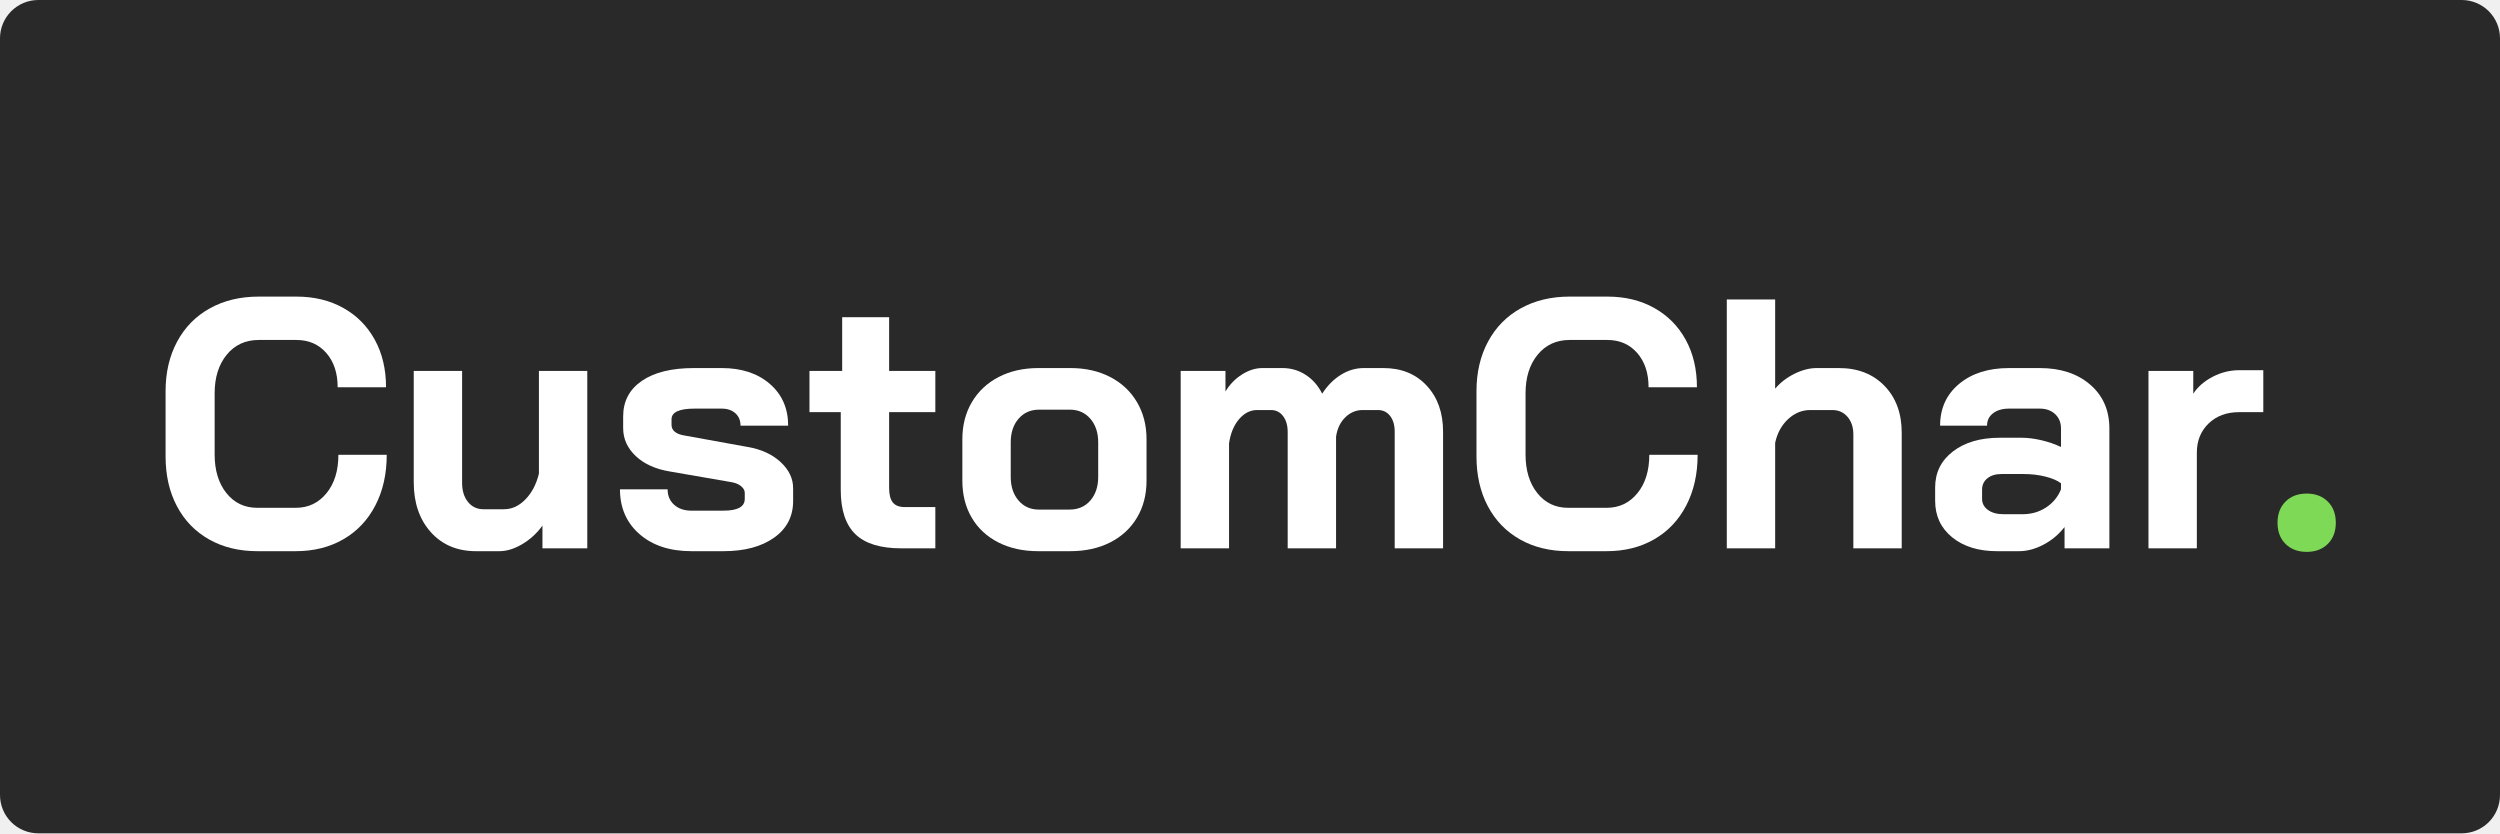
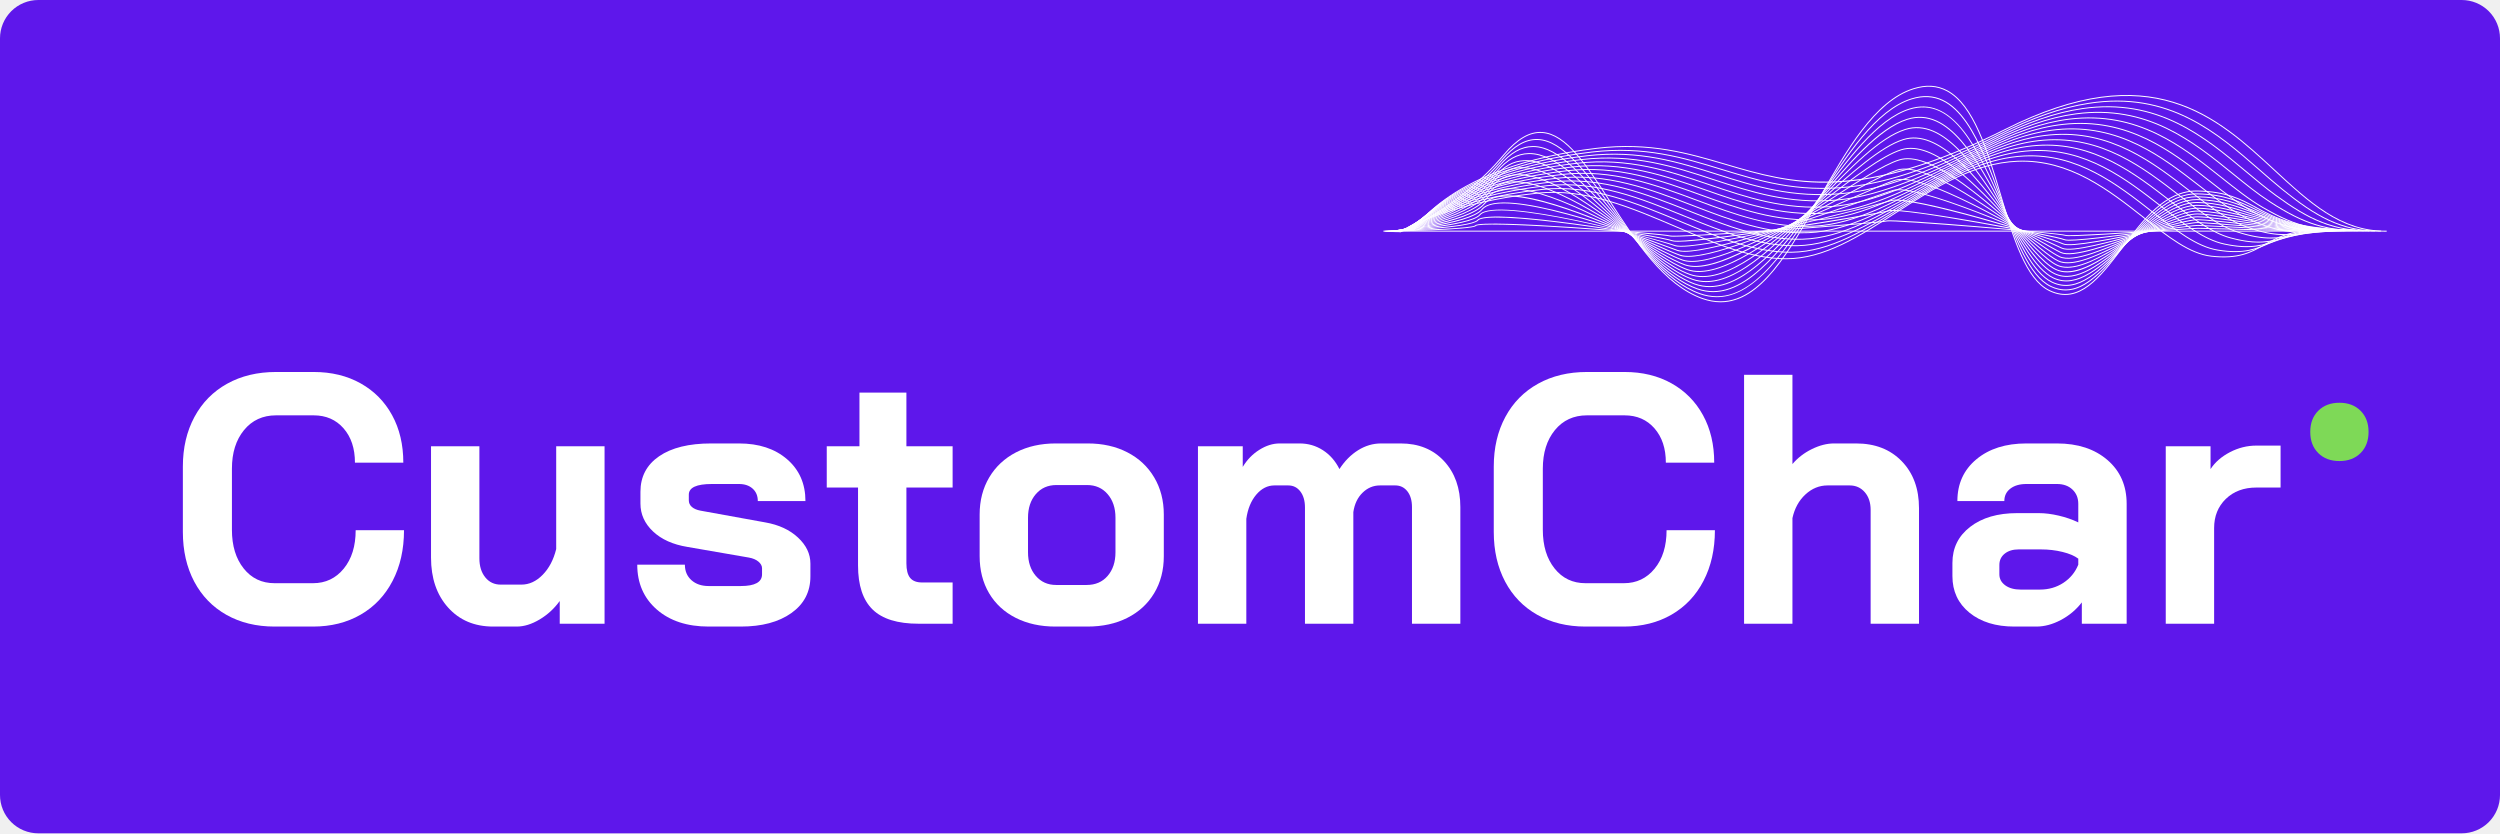
<svg xmlns="http://www.w3.org/2000/svg" width="1500" zoomAndPan="magnify" viewBox="0 0 1125 375" height="500" preserveAspectRatio="xMidYMid meet" version="1.0">
  <defs>
    <g />
-     <clipPath id="5466e3e433">
+     <clipPath id="c13c6dd5f5">
      <path d="M 17.25 0 L 1107.75 0 C 1112.324 0 1116.711 1.816 1119.949 5.051 C 1123.184 8.289 1125 12.676 1125 17.25 L 1125 357.75 C 1125 362.324 1123.184 366.711 1119.949 369.949 C 1116.711 373.184 1112.324 375 1107.75 375 L 17.25 375 C 12.676 375 8.289 373.184 5.051 369.949 C 1.816 366.711 0 362.324 0 357.75 L 0 17.25 C 0 12.676 1.816 8.289 5.051 5.051 C 8.289 1.816 12.676 0 17.25 0 " clip-rule="nonzero" />
    </clipPath>
+     <clipPath id="ddb5a30d22">
+       <path d="M 636.094 42.699 L 1074.012 42.699 L 1074.012 104.262 L 636.094 104.262 Z M 636.094 42.699 " clip-rule="nonzero" />
+     </clipPath>
+     <clipPath id="6533356c58">
+       <path d="M 622.516 103 L 1041 103 L 1041 105 L 622.516 105 Z M 622.516 103 " clip-rule="nonzero" />
+     </clipPath>
+     <clipPath id="85fdd810ca">
+       <path d="M 629.859 38.582 L 1060.008 38.582 L 1060.008 136.027 L 629.859 136.027 Z M 629.859 38.582 " clip-rule="nonzero" />
+     </clipPath>
  </defs>
-   <g clip-path="url(#5466e3e433)">
-     <rect x="-112.5" width="1350" fill="#292929" y="-37.5" height="450" fill-opacity="1" />
+   <g clip-path="url(#c13c6dd5f5)">
+     <rect x="-112.5" width="1350" fill="#5e17eb" y="-37.5" height="450" fill-opacity="1" />
+   </g>
+   <path fill="#ffffff" d="M 803.734 116.66 C 787.746 116.66 771.598 109.734 754.504 102.402 C 734.352 93.762 713.508 84.824 691.762 87.145 C 652.223 91.363 630.789 104 630.578 104.129 L 630.352 103.754 C 630.562 103.625 652.07 90.938 691.715 86.711 C 713.582 84.383 734.473 93.336 754.676 102 C 771.73 109.316 787.836 116.223 803.734 116.223 C 820.898 116.223 836.582 106.109 853.191 95.402 C 870.18 84.453 887.742 73.133 907.945 72.34 C 931.379 71.414 949.164 85.418 964.848 97.766 C 975.875 106.449 985.402 113.949 995.09 115.059 C 1007.238 116.453 1012.871 113.309 1018.828 109.98 C 1024.609 106.75 1030.59 103.406 1042.895 103.406 L 1042.895 103.844 C 1030.703 103.844 1024.773 107.156 1019.043 110.359 C 1013.02 113.723 1007.336 116.902 995.039 115.492 C 985.227 114.367 975.656 106.832 964.574 98.105 C 948.953 85.809 931.227 71.871 907.965 72.777 C 887.879 73.562 870.367 84.855 853.43 95.77 C 836.766 106.512 821.023 116.66 803.734 116.66 " fill-opacity="1" fill-rule="nonzero" />
+   <path fill="#ffffff" d="M 805.656 113.727 C 789.273 113.727 773.246 107.031 756.285 99.949 C 736.449 91.664 715.938 83.098 693.996 85.461 C 652.34 89.969 631.285 103.945 631.078 104.086 L 630.832 103.723 C 631.043 103.582 652.184 89.543 693.949 85.027 C 716.008 82.652 736.57 91.238 756.453 99.543 C 773.586 106.699 789.789 113.449 806.277 113.285 C 823.469 113.105 839.59 103.066 856.664 92.434 C 861.27 89.566 866.031 86.598 870.852 83.812 C 881.309 77.762 895.305 70.719 910.852 69.973 C 934.934 68.75 952.949 82.852 968.84 95.289 C 979.465 103.605 988.641 110.785 998.004 112.324 C 1010.016 114.301 1015.566 111.77 1022 108.844 C 1027.551 106.316 1033.844 103.453 1045.488 103.441 L 1045.488 103.875 C 1033.938 103.891 1027.695 106.734 1022.184 109.242 C 1015.953 112.074 1010.07 114.75 997.934 112.754 C 988.457 111.199 979.242 103.984 968.57 95.633 C 952.742 83.242 934.793 69.203 910.871 70.41 C 895.418 71.148 881.484 78.164 871.07 84.188 C 866.258 86.973 861.496 89.938 856.895 92.805 C 839.77 103.469 823.594 113.543 806.281 113.723 C 806.074 113.727 805.863 113.727 805.656 113.727 " fill-opacity="1" fill-rule="nonzero" />
+   <path fill="#ffffff" d="M 1010.938 111.223 C 1008.066 111.223 1004.781 110.871 1000.828 110.016 C 991.695 108.047 982.422 100.832 972.605 93.195 C 956.57 80.719 938.379 66.578 913.781 68.039 C 901.699 68.758 889.414 73.016 873.938 81.844 C 869.422 84.418 864.965 87.102 860.66 89.695 C 842.957 100.355 826.238 110.426 808.828 110.785 C 791.602 111.133 775.324 104.523 758.082 97.512 C 738.559 89.578 718.371 81.371 696.234 83.777 C 652.48 88.57 631.785 103.887 631.582 104.043 L 631.316 103.695 C 631.52 103.539 652.301 88.148 696.184 83.344 C 718.43 80.922 738.672 89.152 758.246 97.109 C 775.445 104.102 791.684 110.699 808.82 110.348 C 826.113 109.992 842.781 99.949 860.434 89.32 C 864.742 86.727 869.199 84.043 873.723 81.465 C 889.258 72.602 901.605 68.324 913.754 67.602 C 938.523 66.137 956.777 80.324 972.875 92.848 C 982.648 100.457 991.887 107.641 1000.922 109.59 C 1012.863 112.168 1018.672 110.102 1025.391 107.707 C 1030.934 105.734 1037.211 103.5 1048.082 103.473 L 1048.082 103.91 C 1037.285 103.938 1031.047 106.16 1025.539 108.121 C 1020.977 109.746 1016.832 111.223 1010.938 111.223 " fill-opacity="1" fill-rule="nonzero" />
+   <path fill="#ffffff" d="M 1016.266 109.172 C 1012.793 109.172 1008.805 108.648 1003.723 107.277 C 994.957 104.918 986.102 98.051 976.727 90.785 C 960.469 78.188 942.043 63.906 916.691 65.672 C 904.605 66.512 892.305 70.777 876.805 79.5 C 872.73 81.785 868.719 84.129 864.836 86.395 C 846.398 97.148 828.984 107.309 811.379 107.852 C 810.668 107.871 809.957 107.883 809.25 107.883 C 792.223 107.883 776.5 101.664 759.891 95.098 C 740.672 87.5 720.793 79.645 698.469 82.098 C 652.609 87.176 632.281 103.832 632.082 104 L 631.801 103.664 C 632 103.496 652.418 86.758 698.422 81.664 C 720.855 79.195 740.781 87.074 760.051 94.691 C 777.309 101.516 793.609 107.961 811.363 107.414 C 828.859 106.875 846.227 96.742 864.617 86.016 C 868.5 83.75 872.512 81.406 876.59 79.117 C 892.148 70.363 904.508 66.082 916.66 65.234 C 942.191 63.461 960.676 77.793 976.992 90.441 C 986.336 97.68 995.156 104.52 1003.836 106.855 C 1015.848 110.094 1021.707 108.551 1029.129 106.602 C 1034.57 105.168 1040.742 103.543 1050.672 103.504 L 1050.676 103.941 C 1040.801 103.98 1034.656 105.598 1029.238 107.023 C 1024.895 108.168 1021.078 109.172 1016.266 109.172 " fill-opacity="1" fill-rule="nonzero" />
+   <path fill="#ffffff" d="M 1021.965 107.34 C 1017.738 107.34 1013.02 106.621 1006.617 104.539 C 998.254 101.82 989.848 95.316 980.949 88.43 C 964.461 75.672 945.77 61.211 919.602 63.301 C 907.664 64.254 894.977 68.656 879.672 77.152 C 876.25 79.047 872.871 80.961 869.605 82.812 C 849.355 94.281 831.871 104.184 813.926 104.914 C 795.434 105.664 779.059 99.367 761.711 92.703 C 742.785 85.434 723.223 77.914 700.707 80.414 C 652.742 85.777 632.777 103.773 632.582 103.957 L 632.285 103.637 C 632.48 103.453 652.531 85.363 700.656 79.98 C 723.277 77.469 742.895 85.008 761.867 92.297 C 779.172 98.945 795.527 105.223 813.906 104.477 C 831.746 103.754 849.191 93.871 869.387 82.434 C 872.656 80.582 876.035 78.668 879.461 76.77 C 894.816 68.242 907.562 63.824 919.566 62.867 C 945.91 60.77 964.664 75.277 981.215 88.082 C 990.082 94.945 998.461 101.426 1006.75 104.125 C 1019.035 108.121 1025.07 107.047 1033.426 105.559 C 1038.629 104.633 1044.527 103.586 1053.266 103.535 L 1053.266 103.973 C 1044.566 104.023 1038.688 105.066 1033.5 105.988 C 1029.438 106.715 1025.914 107.34 1021.965 107.34 " fill-opacity="1" fill-rule="nonzero" />
+   <path fill="#ffffff" d="M 1028.547 105.809 C 1023.141 105.809 1017.586 104.898 1009.512 101.801 C 1001.594 98.762 993.68 92.633 985.301 86.145 C 968.559 73.184 949.578 58.488 922.512 60.934 C 910.547 62.012 897.844 66.422 882.539 74.809 C 880.074 76.152 877.648 77.492 875.262 78.812 C 853.637 90.742 834.961 101.047 816.473 101.977 C 797.352 102.938 780.164 96.527 763.539 90.328 C 744.906 83.375 725.641 76.191 702.941 78.73 C 652.867 84.383 633.273 103.719 633.082 103.914 L 632.77 103.605 C 632.961 103.41 652.648 83.969 702.895 78.297 C 725.695 75.742 745.012 82.949 763.691 89.918 C 781.039 96.387 797.418 102.496 816.449 101.539 C 834.836 100.613 853.473 90.332 875.047 78.43 C 877.438 77.109 879.863 75.77 882.328 74.422 C 897.691 66.008 910.445 61.582 922.469 60.496 C 949.719 58.035 968.762 72.789 985.566 85.801 C 993.922 92.27 1001.809 98.379 1009.668 101.391 C 1022.539 106.332 1028.965 105.664 1038.691 104.656 C 1043.387 104.172 1048.707 103.621 1055.855 103.57 L 1055.859 104.008 C 1048.73 104.059 1043.422 104.605 1038.738 105.09 C 1035.043 105.473 1031.824 105.809 1028.547 105.809 " fill-opacity="1" fill-rule="nonzero" />
+   <path fill="#ffffff" d="M 1036.902 104.715 C 1029.234 104.715 1022.781 103.676 1012.406 99.059 C 1004.992 95.762 997.621 90.031 989.816 83.965 C 972.797 70.73 953.504 55.73 925.418 58.562 C 913.418 59.773 900.703 64.188 885.406 72.461 L 882.324 74.125 C 858.734 86.871 838.355 97.879 819.02 99.039 C 799.258 100.219 782.031 93.992 765.375 87.969 C 747.027 81.328 728.055 74.465 705.18 77.047 C 652.996 82.988 633.766 103.66 633.578 103.871 L 633.254 103.578 C 633.445 103.367 652.766 82.574 705.129 76.613 C 728.109 74.02 747.129 80.902 765.523 87.555 C 782.141 93.566 799.324 99.781 818.992 98.605 C 838.234 97.449 858.57 86.461 882.117 73.742 L 885.199 72.078 C 900.547 63.777 913.312 59.344 925.375 58.129 C 953.641 55.281 973 70.336 990.086 83.621 C 997.867 89.672 1005.219 95.383 1012.582 98.66 C 1026.551 104.875 1033.367 104.562 1045.754 104 C 1049.398 103.832 1053.531 103.645 1058.449 103.602 L 1058.453 104.039 C 1053.543 104.082 1049.414 104.27 1045.773 104.438 C 1042.508 104.586 1039.629 104.715 1036.902 104.715 " fill-opacity="1" fill-rule="nonzero" />
+   <path fill="#ffffff" d="M 1049.027 104.199 C 1036.543 104.199 1028.824 103.207 1015.301 96.316 C 1008.465 92.836 1001.703 87.539 994.543 81.926 C 977.211 68.34 957.559 52.941 928.328 56.195 C 916.273 57.535 903.547 61.961 888.273 70.117 C 860.438 84.945 840.758 94.77 821.566 96.102 C 801.148 97.527 783.902 91.477 767.219 85.625 C 749.152 79.293 730.469 72.742 707.414 75.367 C 653.125 81.59 634.262 103.605 634.078 103.828 L 633.742 103.547 C 633.926 103.324 652.883 81.18 707.363 74.93 C 730.52 72.293 749.25 78.863 767.363 85.215 C 784.004 91.047 801.215 97.086 821.535 95.668 C 840.641 94.34 860.281 84.535 888.066 69.73 C 903.391 61.547 916.168 57.109 928.281 55.758 C 957.695 52.48 977.414 67.945 994.812 81.582 C 1001.957 87.18 1008.703 92.469 1015.496 95.93 C 1031.402 104.031 1039.242 103.926 1056.422 103.691 C 1057.891 103.672 1059.426 103.652 1061.043 103.633 L 1061.047 104.07 C 1059.43 104.086 1057.895 104.109 1056.43 104.129 C 1053.758 104.164 1051.312 104.199 1049.027 104.199 " fill-opacity="1" fill-rule="nonzero" />
+   <path fill="#ffffff" d="M 1059.492 104.133 C 1041.77 104.133 1033.383 102.352 1018.195 93.578 C 1012.031 90.016 1005.961 85.191 999.531 80.082 C 981.84 66.027 961.789 50.098 931.238 53.824 C 919.281 55.285 906.164 59.844 891.141 67.77 C 862.688 82.746 842.598 91.703 824.113 93.168 C 803.043 94.832 785.77 88.973 769.07 83.301 C 751.277 77.262 732.875 71.02 709.652 73.684 C 653.23 80.199 634.754 103.547 634.574 103.781 L 634.227 103.52 C 634.273 103.457 638.902 97.512 650.469 90.844 C 661.125 84.703 680.031 76.664 709.602 73.25 C 732.922 70.57 751.371 76.832 769.211 82.891 C 785.871 88.543 803.094 94.395 824.082 92.73 C 842.488 91.273 862.531 82.336 890.938 67.383 C 906.008 59.434 919.176 54.855 931.184 53.391 C 961.918 49.637 982.043 65.633 999.801 79.742 C 1006.219 84.84 1012.277 89.656 1018.414 93.199 C 1034.648 102.578 1043.086 103.918 1063.633 103.668 L 1063.641 104.102 C 1062.199 104.121 1060.82 104.133 1059.492 104.133 " fill-opacity="1" fill-rule="nonzero" />
+   <path fill="#ffffff" d="M 1064.008 104.152 C 1046.664 104.152 1036.711 100.996 1021.09 90.836 C 1015.711 87.336 1010.43 83.051 1004.836 78.516 C 986.738 63.832 966.227 47.188 934.148 51.457 C 922.105 53.055 908.977 57.625 894.008 65.426 C 871.336 77.215 847.488 88.383 826.664 90.23 C 804.926 92.156 787.641 86.484 770.922 80.996 C 753.398 75.242 735.277 69.293 711.887 72 C 681.312 75.555 662.055 83.996 651.281 90.453 C 639.613 97.445 635.117 103.68 635.07 103.742 L 634.715 103.488 C 634.758 103.426 639.293 97.133 651.027 90.098 C 661.836 83.609 681.164 75.133 711.836 71.566 C 735.32 68.848 753.492 74.812 771.059 80.582 C 787.734 86.055 804.969 91.715 826.621 89.797 C 847.375 87.957 871.176 76.809 893.805 65.035 C 908.82 57.215 921.996 52.629 934.09 51.023 C 966.359 46.73 986.945 63.438 1005.113 78.176 C 1010.695 82.707 1015.969 86.984 1021.328 90.469 C 1037.516 101 1047.578 103.965 1066.227 103.699 L 1066.23 104.137 C 1065.477 104.148 1064.734 104.152 1064.008 104.152 " fill-opacity="1" fill-rule="nonzero" />
+   <path fill="#ffffff" d="M 1067.328 104.18 C 1049.41 104.18 1038.559 98.707 1023.984 88.094 C 1019.527 84.848 1015.16 81.195 1010.535 77.328 C 991.969 61.805 970.93 44.211 937.059 49.086 C 924.914 50.832 911.77 55.41 896.875 63.078 C 867.668 78.098 846.797 85.566 829.211 87.293 C 806.797 89.496 789.508 84.012 772.781 78.707 C 755.523 73.234 737.672 67.574 714.125 70.316 C 682.445 74.02 662.773 82.902 651.848 89.699 C 640.016 97.062 635.613 103.633 635.57 103.695 L 635.203 103.457 C 635.246 103.391 639.684 96.758 651.586 89.348 C 662.551 82.52 682.293 73.598 714.07 69.883 C 737.719 67.129 755.609 72.805 772.914 78.289 C 789.598 83.582 806.844 89.051 829.168 86.859 C 846.699 85.137 867.52 77.684 896.672 62.691 C 911.613 55 924.801 50.406 936.996 48.652 C 971.062 43.754 992.18 61.41 1010.816 76.992 C 1015.434 80.855 1019.797 84.504 1024.242 87.738 C 1039.141 98.59 1050.109 104.039 1068.816 103.73 L 1068.824 104.168 C 1068.32 104.176 1067.82 104.18 1067.328 104.18 " fill-opacity="1" fill-rule="nonzero" />
+   <path fill="#ffffff" d="M 1070.254 104.211 C 1053.449 104.211 1041.559 97.262 1026.879 85.348 C 1023.496 82.602 1020.184 79.711 1016.68 76.648 C 997.586 59.98 975.945 41.086 939.965 46.715 C 927.742 48.594 914.586 53.18 899.742 60.734 C 872 74.84 850.395 82.348 831.758 84.355 C 808.668 86.844 791.371 81.555 774.645 76.434 C 757.645 71.23 740.062 65.852 716.359 68.633 C 683.555 72.492 663.461 81.82 652.383 88.965 C 640.395 96.695 636.105 103.586 636.066 103.656 L 635.691 103.426 C 635.734 103.359 640.074 96.383 652.145 88.598 C 663.266 81.426 683.422 72.066 716.309 68.199 C 740.102 65.41 757.73 70.801 774.773 76.016 C 791.457 81.121 808.711 86.402 831.711 83.922 C 850.293 81.918 871.848 74.426 899.543 60.344 C 914.43 52.77 927.629 48.168 939.898 46.285 C 976.078 40.621 997.801 59.59 1016.965 76.32 C 1020.469 79.379 1023.777 82.27 1027.156 85.012 C 1042.09 97.133 1054.105 104.098 1071.41 103.762 L 1071.418 104.199 C 1071.027 104.207 1070.637 104.211 1070.254 104.211 " fill-opacity="1" fill-rule="nonzero" />
+   <g clip-path="url(#ddb5a30d22)">
+     <path fill="#ffffff" d="M 1073.055 104.242 C 1053.105 104.242 1038.695 90.906 1023.449 76.801 C 997.457 52.75 968 25.492 902.609 58.387 C 872.828 73.367 847.723 81.129 825.863 82.109 C 806.367 82.988 791.184 78.508 776.508 74.18 C 759.762 69.238 742.449 64.133 718.594 66.953 C 684.715 70.957 664.211 80.711 652.977 88.191 C 640.812 96.293 636.602 103.539 636.559 103.613 L 636.18 103.398 C 636.223 103.324 640.465 96.008 652.703 87.852 C 663.977 80.336 684.551 70.535 718.543 66.52 C 742.488 63.688 759.848 68.809 776.633 73.762 C 805.898 82.395 836.164 91.32 902.41 57.996 C 968.074 24.969 997.652 52.336 1023.746 76.48 C 1039.168 90.75 1053.73 104.242 1074 103.797 L 1074.012 104.234 C 1073.691 104.238 1073.371 104.242 1073.055 104.242 " fill-opacity="1" fill-rule="nonzero" />
+   </g>
+   <g clip-path="url(#6533356c58)">
+     <path fill="#ffffff" d="M 1040.172 104.234 L 622.516 104.234 L 622.516 103.797 L 1040.172 103.797 L 1040.172 104.234 " fill-opacity="1" fill-rule="nonzero" />
+   </g>
+   <path fill="#ffffff" d="M 753.348 106.5 C 752.289 106.5 751.602 106.465 751.379 106.383 C 749.996 105.891 729.477 104.062 707.5 102.633 C 681.297 100.93 665.09 100.578 664.148 101.699 C 662.629 103.512 627.102 104.191 623.055 104.262 L 623.047 103.824 C 638.855 103.547 662.762 102.676 663.812 101.418 C 665.172 99.801 688.336 100.949 707.531 102.195 C 727.77 103.512 749.977 105.418 751.527 105.973 C 752.73 106.402 771.863 105.355 800.285 103.309 C 825.398 101.5 847.703 99.633 848.984 99.23 C 850.473 98.766 870.973 100.258 889.66 101.809 C 908.285 103.355 928.613 105.258 929.609 105.73 C 930.844 106.32 959.957 104.383 975.598 103.344 C 983.039 102.852 988.418 102.484 989.062 102.508 C 989.641 102.516 993.523 102.613 998.949 102.75 C 1013.004 103.102 1039.164 103.754 1041.59 103.754 L 1041.59 104.191 C 1039.16 104.191 1013.98 103.562 998.938 103.188 C 993.516 103.051 989.629 102.953 989.055 102.941 C 989.043 102.941 989.031 102.941 989.02 102.941 C 988.246 102.941 982.664 103.312 975.629 103.781 C 952.922 105.289 930.656 106.711 929.422 106.125 C 927.176 105.055 851.371 98.941 849.117 99.645 C 847.625 100.113 822.621 102.137 800.316 103.742 C 790.602 104.441 761.359 106.5 753.348 106.5 " fill-opacity="1" fill-rule="nonzero" />
+   <path fill="#ffffff" d="M 755.082 108.785 C 753.836 108.785 752.957 108.711 752.5 108.547 C 749.68 107.543 729.445 103.859 708.336 101.031 C 682.801 97.609 667.051 96.957 665.133 99.246 C 662.105 102.855 625.164 104.23 623.594 104.289 L 623.578 103.852 C 623.961 103.836 661.895 102.43 664.797 98.965 C 667.418 95.836 689.953 98.125 708.395 100.598 C 729.531 103.43 749.809 107.125 752.648 108.137 C 758.535 110.234 845.281 96.102 849.91 94.652 C 853.363 93.574 879.258 97.91 890.227 99.824 C 909.078 103.117 927.223 106.77 929.059 107.645 C 931.383 108.75 954.277 105.668 970.996 103.414 C 980.238 102.168 987.555 101.195 989.047 101.215 C 990.688 101.25 998.219 101.633 1006.941 102.078 C 1021.188 102.805 1038.914 103.711 1043.008 103.711 L 1043.008 104.148 C 1038.902 104.148 1021.168 103.242 1006.918 102.516 C 998.199 102.07 990.672 101.684 989.035 101.652 C 989.016 101.652 988.992 101.652 988.969 101.652 C 987.355 101.652 980.148 102.621 971.059 103.848 C 953.348 106.234 931.309 109.199 928.871 108.039 C 925.781 106.566 855.777 93.273 850.043 95.07 C 845.523 96.484 770.934 108.785 755.082 108.785 " fill-opacity="1" fill-rule="nonzero" />
+   <path fill="#ffffff" d="M 756.512 111.039 C 755.227 111.039 754.246 110.934 753.621 110.711 C 743.379 107.059 673.051 88.52 666.117 96.789 C 661.605 102.168 625.66 104.23 624.133 104.316 L 624.109 103.879 C 624.48 103.859 661.395 101.742 665.781 96.508 C 673.09 87.789 746.504 107.707 753.766 110.301 C 762.391 113.371 841.336 93.051 850.836 90.074 C 859.551 87.355 923.473 107.16 928.508 109.559 C 931.84 111.148 951.824 107.031 967.883 103.727 C 977.91 101.66 986.551 99.883 989.027 99.926 C 991.641 99.977 999.699 100.613 1009.031 101.348 C 1022.172 102.383 1038.523 103.672 1044.422 103.672 L 1044.422 104.109 C 1038.504 104.109 1022.145 102.82 1008.996 101.781 C 999.672 101.047 991.621 100.414 989.02 100.363 C 986.609 100.316 977.969 102.094 967.973 104.152 C 951.008 107.645 931.781 111.605 928.32 109.953 C 922.863 107.352 859.156 87.93 850.969 90.492 C 844.766 92.434 773.652 111.035 756.512 111.039 " fill-opacity="1" fill-rule="nonzero" />
+   <path fill="#ffffff" d="M 758.105 113.309 C 756.707 113.309 755.57 113.168 754.738 112.875 C 753.824 112.547 752.57 112.09 751.031 111.523 C 741.98 108.215 723.152 101.328 705.473 96.566 C 683.688 90.703 670.777 89.949 667.098 94.336 C 661.109 101.48 626.156 104.23 624.672 104.344 L 624.641 103.906 C 625 103.879 660.891 101.059 666.766 94.055 C 675.633 83.477 732.496 104.277 751.18 111.113 C 752.719 111.68 753.973 112.137 754.887 112.461 C 764.387 115.852 815.723 97.977 840.391 89.391 C 845.828 87.496 849.758 86.129 851.766 85.5 C 862.586 82.113 917.578 106.527 927.953 111.473 C 932.254 113.52 949.941 108.559 965.555 104.176 C 976.281 101.168 985.543 98.566 989.012 98.637 C 992.586 98.707 1000.73 99.586 1010.16 100.605 C 1023.262 102.023 1038.113 103.629 1045.84 103.629 L 1045.84 104.066 C 1038.086 104.066 1023.227 102.461 1010.113 101.043 C 1000.695 100.023 992.559 99.145 989.004 99.074 C 985.617 99.012 975.922 101.723 965.672 104.598 C 949.988 109 932.211 113.984 927.766 111.867 C 917.414 106.934 862.578 82.566 851.895 85.914 C 849.895 86.543 845.766 87.98 840.535 89.801 C 817.941 97.668 773.023 113.309 758.105 113.309 " fill-opacity="1" fill-rule="nonzero" />
+   <path fill="#ffffff" d="M 759.684 115.574 C 758.172 115.574 756.883 115.402 755.859 115.039 C 752.914 113.988 748.141 111.879 742.098 109.211 C 719.516 99.238 677.477 80.676 668.082 91.879 C 660.613 100.793 626.652 104.227 625.211 104.371 L 625.168 103.938 C 625.52 103.902 660.391 100.375 667.746 91.602 C 677.352 80.145 717.992 98.09 742.273 108.812 C 748.309 111.477 753.074 113.582 756.008 114.625 C 766.418 118.336 804.969 101.398 830.48 90.188 C 840.695 85.699 848.766 82.152 852.691 80.922 C 863.844 77.43 898.406 97.078 916.977 107.633 C 921.742 110.344 925.512 112.484 927.402 113.387 C 932.637 115.879 949.145 109.953 963.711 104.723 C 974.27 100.93 984.25 97.348 988.832 97.348 C 988.887 97.348 988.941 97.348 988.996 97.348 C 993.527 97.438 1001.605 98.562 1010.957 99.863 C 1023.492 101.609 1037.695 103.59 1047.258 103.59 L 1047.258 104.023 C 1037.664 104.023 1023.445 102.043 1010.898 100.297 C 1001.559 98.996 993.492 97.871 988.984 97.785 C 988.934 97.781 988.883 97.781 988.828 97.781 C 984.324 97.781 974.379 101.355 963.859 105.133 C 948.496 110.648 932.609 116.355 927.215 113.781 C 925.309 112.871 921.535 110.727 916.758 108.012 C 898.25 97.492 863.797 77.902 852.82 81.34 C 848.918 82.562 840.859 86.102 830.656 90.586 C 807.559 100.738 773.797 115.57 759.684 115.574 " fill-opacity="1" fill-rule="nonzero" />
+   <path fill="#ffffff" d="M 761.359 117.855 C 759.699 117.855 758.23 117.648 756.98 117.203 C 752.418 115.574 745.207 111.754 736.859 107.332 C 712.66 94.516 679.52 76.957 669.066 89.426 C 660.113 100.102 626.094 104.355 625.75 104.398 L 625.699 103.965 C 626.039 103.922 659.891 99.691 668.73 89.145 C 679.41 76.406 712.734 94.059 737.066 106.945 C 745.398 111.359 752.598 115.176 757.129 116.789 C 768.758 120.938 800.133 103.984 825.34 90.363 C 837.535 83.773 848.07 78.082 853.617 76.344 C 865.785 72.539 892.977 91.898 910.969 104.711 C 918.133 109.812 923.793 113.844 926.852 115.301 C 933.004 118.23 947.84 111.672 962.188 105.328 C 972.973 100.562 983.168 96.055 988.781 96.055 C 988.848 96.055 988.914 96.055 988.98 96.059 C 994.465 96.164 1002.406 97.535 1011.598 99.117 C 1023.633 101.195 1037.273 103.547 1048.672 103.547 L 1048.672 103.984 C 1037.238 103.984 1023.578 101.629 1011.523 99.551 C 1002.348 97.969 994.426 96.602 988.969 96.492 C 988.906 96.492 988.844 96.492 988.777 96.492 C 983.262 96.492 973.109 100.98 962.367 105.727 C 947.926 112.113 932.992 118.711 926.664 115.695 C 923.57 114.219 917.898 110.18 910.719 105.066 C 892.793 92.305 865.711 73.02 853.75 76.762 C 848.242 78.484 837.723 84.168 825.547 90.75 C 802.938 102.965 775.387 117.852 761.359 117.855 " fill-opacity="1" fill-rule="nonzero" />
+   <path fill="#ffffff" d="M 762.992 120.133 C 761.203 120.133 759.562 119.887 758.102 119.363 C 751.98 117.184 743.312 111.762 733.277 105.488 C 710.258 91.094 681.609 73.184 670.051 86.973 C 659.617 99.414 626.625 104.375 626.293 104.426 L 626.227 103.992 C 626.559 103.945 659.387 99.008 669.715 86.691 C 681.52 72.609 710.348 90.633 733.508 105.117 C 743.523 111.379 752.176 116.789 758.246 118.953 C 771.184 123.566 799.508 105.152 822.27 90.359 C 835.781 81.574 847.453 73.988 854.543 71.77 C 867.953 67.574 890.766 87.625 907.426 102.27 C 915.363 109.246 922.219 115.27 926.301 117.215 C 933.348 120.574 947.352 113.156 960.895 105.984 C 971.781 100.215 982.074 94.766 988.73 94.766 C 988.809 94.766 988.883 94.766 988.965 94.766 C 995.406 94.895 1003.168 96.508 1012.156 98.375 C 1023.734 100.777 1036.855 103.504 1050.09 103.504 L 1050.09 103.941 C 1036.809 103.941 1023.664 101.211 1012.07 98.801 C 1003.102 96.938 995.355 95.328 988.953 95.203 C 982.445 95.07 972.062 100.562 961.102 106.367 C 949.828 112.34 938.238 118.477 930.465 118.477 C 928.832 118.477 927.367 118.207 926.113 117.609 C 921.977 115.637 915.102 109.594 907.137 102.598 C 890.555 88.023 867.844 68.062 854.676 72.188 C 847.641 74.387 835.992 81.957 822.508 90.723 C 801.152 104.605 777.27 120.129 762.992 120.133 " fill-opacity="1" fill-rule="nonzero" />
+   <path fill="#ffffff" d="M 764.523 122.387 C 762.633 122.387 760.859 122.113 759.219 121.527 C 751.551 118.793 741.414 111.414 730.684 103.602 C 708.66 87.57 683.703 69.402 671.031 84.516 C 659.121 98.727 627.152 104.395 626.832 104.453 L 626.758 104.02 C 627.078 103.965 658.887 98.324 670.695 84.234 C 683.633 68.809 708.766 87.105 730.938 103.25 C 741.645 111.043 751.758 118.402 759.367 121.117 C 773.641 126.203 798.453 107.117 820.348 90.277 C 833.984 79.789 846.863 69.887 855.469 67.191 C 870.188 62.586 889.551 83.336 905.105 100.012 C 913.473 108.977 920.699 116.723 925.746 119.129 C 933.688 122.914 946.945 114.656 959.77 106.672 C 970.195 100.184 980.969 93.477 988.691 93.477 C 988.773 93.477 988.859 93.477 988.945 93.477 C 996.344 93.621 1004.27 95.566 1012.664 97.629 C 1023.805 100.363 1036.434 103.465 1051.508 103.465 L 1051.508 103.898 C 1036.379 103.898 1023.727 100.793 1012.559 98.055 C 1003.828 95.91 996.285 94.059 988.938 93.914 C 981.316 93.758 970.484 100.516 960 107.043 C 949.336 113.68 938.371 120.508 930.281 120.508 C 928.57 120.508 926.984 120.203 925.559 119.523 C 920.434 117.078 913.184 109.309 904.785 100.309 C 889.312 83.727 870.055 63.086 855.602 67.609 C 847.066 70.281 834.219 80.16 820.617 90.621 C 801.121 105.617 779.316 122.387 764.523 122.387 " fill-opacity="1" fill-rule="nonzero" />
+   <path fill="#ffffff" d="M 766.223 124.676 C 764.184 124.676 762.219 124.363 760.34 123.691 C 751.105 120.398 740.25 111.297 728.758 101.664 C 712.887 88.355 696.473 74.605 683.445 75.742 C 678.992 76.133 675.254 78.199 672.016 82.062 C 658.621 98.039 627.684 104.414 627.371 104.477 L 627.285 104.051 C 627.594 103.988 658.387 97.641 671.68 81.781 C 674.949 77.879 678.895 75.703 683.406 75.305 C 696.625 74.152 713.102 87.965 729.039 101.328 C 740.504 110.938 751.328 120.016 760.488 123.281 C 776.098 128.848 797.984 109.18 819.152 90.16 C 833.105 77.621 846.285 65.781 856.395 62.613 C 872.461 57.59 888.957 78.977 903.512 97.844 C 911.578 108.305 919.195 118.184 925.195 121.043 C 934.012 125.242 946.598 116.168 958.77 107.391 C 969.137 99.914 979.852 92.184 988.641 92.184 C 988.734 92.184 988.832 92.188 988.93 92.188 C 997.281 92.352 1004.984 94.551 1013.137 96.883 C 1023.859 99.949 1036.012 103.422 1052.922 103.422 L 1052.922 103.859 C 1035.949 103.859 1023.766 100.375 1013.016 97.305 C 1004.891 94.98 997.215 92.785 988.922 92.625 C 980.219 92.43 969.449 100.227 959.027 107.742 C 948.512 115.328 938.469 122.57 930.207 122.57 C 928.383 122.57 926.645 122.219 925.008 121.438 C 918.914 118.531 911.613 109.07 903.164 98.113 C 888.699 79.355 872.297 58.098 856.527 63.031 C 846.508 66.168 833.363 77.98 819.445 90.484 C 800.703 107.328 781.398 124.672 766.223 124.676 " fill-opacity="1" fill-rule="nonzero" />
+   <path fill="#ffffff" d="M 767.781 126.938 C 765.633 126.938 763.523 126.594 761.461 125.855 C 750.648 122 738.789 110.648 727.324 99.668 C 713.035 85.988 698.273 71.844 685.711 72.527 C 680.934 72.789 676.773 75.102 673 79.605 C 658.125 97.348 628.215 104.434 627.914 104.504 L 627.812 104.078 C 628.113 104.012 657.887 96.953 672.664 79.324 C 676.52 74.727 680.781 72.359 685.688 72.09 C 698.422 71.387 713.27 85.605 727.625 99.352 C 739.059 110.301 750.883 121.621 761.605 125.445 C 778.578 131.496 798.844 110.414 818.449 90.023 C 832.473 75.445 845.719 61.672 857.324 58.039 C 874.754 52.586 889.434 75.508 902.387 95.73 C 910.266 108.031 917.711 119.652 924.645 122.957 C 934.332 127.574 945.766 118.129 957.875 108.125 C 968.238 99.562 978.973 90.707 988.91 90.898 C 998.219 91.078 1005.684 93.539 1013.586 96.137 C 1023.898 99.531 1035.59 103.379 1054.34 103.379 L 1054.34 103.816 C 1035.52 103.816 1023.793 99.957 1013.449 96.555 C 1005.578 93.961 998.145 91.516 988.902 91.336 C 988.801 91.332 988.695 91.332 988.59 91.332 C 978.887 91.332 968.348 100.039 958.152 108.461 C 945.938 118.555 934.395 128.09 924.457 123.352 C 917.406 119.992 909.934 108.32 902.02 95.965 C 889.148 75.875 874.566 53.098 857.453 58.457 C 845.957 62.055 832.75 75.789 818.766 90.328 C 801.426 108.359 783.562 126.934 767.781 126.938 " fill-opacity="1" fill-rule="nonzero" />
+   <path fill="#ffffff" d="M 769.344 129.195 C 767.082 129.195 764.832 128.82 762.578 128.02 C 750.172 123.594 738.012 110.391 726.254 97.621 C 712.73 82.93 699.938 69.059 687.879 69.332 C 682.844 69.449 678.297 72.008 673.98 77.152 C 657.629 96.66 628.742 104.453 628.453 104.531 L 628.344 104.109 C 628.629 104.031 657.383 96.27 673.648 76.871 C 678.047 71.625 682.699 69.016 687.871 68.895 C 687.992 68.895 688.117 68.891 688.242 68.891 C 700.398 68.891 713.117 82.707 726.578 97.324 C 738.301 110.055 750.422 123.219 762.727 127.609 C 781.043 134.137 799.883 111.641 818.098 89.879 C 832.012 73.258 845.152 57.562 858.25 53.461 C 877.059 47.574 890.094 72.055 901.594 93.648 C 909.121 107.777 916.227 121.121 924.094 124.871 C 934.652 129.902 945.531 119.691 957.055 108.883 C 967.156 99.402 977.602 89.605 988.539 89.605 C 988.66 89.605 988.777 89.605 988.895 89.609 C 999.156 89.809 1006.379 92.523 1014.023 95.395 C 1023.934 99.117 1035.168 103.34 1055.758 103.34 L 1055.758 103.773 C 1035.086 103.773 1023.816 99.539 1013.867 95.805 C 1006.258 92.945 999.074 90.246 988.887 90.047 C 988.77 90.043 988.656 90.043 988.539 90.043 C 977.773 90.043 967.395 99.777 957.355 109.199 C 945.719 120.117 934.734 130.426 923.906 125.266 C 915.91 121.453 908.77 108.047 901.207 93.852 C 889.785 72.406 876.844 48.102 858.379 53.879 C 845.406 57.938 831.695 74.32 818.434 90.16 C 802.34 109.387 785.758 129.191 769.344 129.195 " fill-opacity="1" fill-rule="nonzero" />
+   <path fill="#ffffff" d="M 770.906 131.457 C 768.535 131.457 766.137 131.051 763.699 130.184 C 749.68 125.184 737.379 110.105 725.48 95.523 C 713.191 80.461 701.586 66.234 689.961 66.156 C 689.926 66.156 689.895 66.156 689.863 66.156 C 684.656 66.156 679.785 68.949 674.965 74.699 C 657.133 95.969 629.273 104.473 628.996 104.555 L 628.871 104.137 C 629.148 104.055 656.883 95.586 674.629 74.418 C 679.535 68.566 684.52 65.719 689.863 65.719 C 689.895 65.719 689.93 65.719 689.961 65.719 C 701.797 65.797 713.465 80.102 725.82 95.246 C 737.68 109.781 749.941 124.812 763.848 129.77 C 783.523 136.789 801.055 112.867 818.008 89.727 C 831.078 71.895 844.59 53.449 859.176 48.887 C 868.223 46.055 876.277 49.379 883.801 59.055 C 890.414 67.555 895.812 79.77 901.039 91.582 C 908.09 107.531 914.75 122.594 923.539 126.785 C 934.965 132.227 945.328 121.262 956.301 109.652 C 966.324 99.047 976.707 88.098 988.879 88.32 C 1000.094 88.539 1007.062 91.508 1014.445 94.648 C 1023.961 98.703 1034.746 103.297 1057.172 103.297 L 1057.172 103.734 C 1034.656 103.734 1023.828 99.121 1014.273 95.051 C 1006.934 91.926 1000 88.973 988.871 88.754 C 988.742 88.754 988.613 88.75 988.488 88.75 C 976.652 88.75 966.473 99.527 956.621 109.949 C 945.531 121.68 935.059 132.758 923.352 127.18 C 914.414 122.918 907.723 107.785 900.637 91.762 C 890.059 67.836 879.121 43.102 859.309 49.301 C 844.859 53.824 831.391 72.207 818.363 89.984 C 803.395 110.414 787.973 131.453 770.906 131.457 " fill-opacity="1" fill-rule="nonzero" />
+   <path fill="#ffffff" d="M 772.523 133.727 C 769.965 133.727 767.398 133.266 764.82 132.348 C 749.172 126.766 736.301 109.031 724.945 93.383 C 713.746 77.953 703.172 63.383 691.957 62.992 C 686.582 62.812 681.328 65.828 675.949 72.242 C 656.633 95.281 629.805 104.492 629.539 104.582 L 629.398 104.168 C 629.664 104.078 656.379 94.902 675.613 71.961 C 681.086 65.438 686.445 62.363 691.973 62.555 C 703.398 62.953 714.035 77.609 725.297 93.125 C 736.617 108.723 749.445 126.398 764.969 131.934 C 786.012 139.438 801.605 115.215 818.117 89.574 C 830.855 69.793 844.027 49.34 860.102 44.309 C 881.68 37.555 891.328 63.98 900.66 89.531 C 907.148 107.293 913.273 124.07 922.988 128.699 C 935.27 134.551 945.145 122.836 955.598 110.43 C 965.406 98.797 975.539 86.777 988.863 87.027 C 1001.031 87.266 1007.746 90.492 1014.855 93.906 C 1023.98 98.289 1034.324 103.254 1058.59 103.254 L 1058.59 103.691 C 1034.223 103.691 1023.832 98.703 1014.668 94.301 C 1007.602 90.906 1000.93 87.703 988.852 87.465 C 975.766 87.191 965.676 99.156 955.934 110.711 C 947.316 120.938 939.09 130.699 929.52 130.699 C 927.355 130.699 925.121 130.199 922.801 129.094 C 912.926 124.387 906.77 107.527 900.25 89.684 C 890.988 64.32 881.406 38.098 860.234 44.727 C 844.312 49.707 831.184 70.094 818.484 89.809 C 810.52 102.18 802.285 114.969 793.598 123.383 C 786.457 130.301 779.504 133.727 772.523 133.727 " fill-opacity="1" fill-rule="nonzero" />
+   <g clip-path="url(#85fdd810ca)">
+     <path fill="#ffffff" d="M 774.266 136.027 C 771.609 136.027 768.844 135.543 765.941 134.508 C 748.648 128.344 735.871 108.609 724.598 91.203 C 713.93 74.727 704.719 60.5 693.891 59.832 C 688.363 59.496 682.832 62.75 676.934 69.789 C 656.137 94.59 630.336 104.512 630.078 104.605 L 629.926 104.199 C 630.184 104.102 655.879 94.219 676.598 69.508 C 682.594 62.355 688.266 59.051 693.918 59.398 C 704.965 60.078 714.234 74.391 724.965 90.965 C 736.203 108.316 748.938 127.98 766.086 134.098 C 788.484 142.086 803.008 116.504 818.383 89.418 C 830.715 67.691 843.469 45.227 861.027 39.73 C 866.746 37.941 871.723 38.238 876.246 40.637 C 888.332 47.051 894.48 67.609 900.426 87.492 C 906.273 107.059 911.801 125.543 922.438 130.613 C 935.578 136.875 944.984 124.414 954.945 111.223 C 964.406 98.688 974.188 85.734 988.387 85.734 C 988.539 85.734 988.691 85.734 988.848 85.738 C 1001.973 85.996 1008.426 89.477 1015.262 93.164 C 1024 97.875 1033.902 103.215 1060.008 103.215 L 1060.008 103.648 C 1033.789 103.648 1023.836 98.281 1015.055 93.547 C 1008.266 89.887 1001.855 86.43 988.836 86.176 C 974.598 85.906 964.789 98.906 955.293 111.484 C 945.219 124.824 935.703 137.418 922.25 131.008 C 911.438 125.855 905.883 107.281 900.004 87.613 C 894.086 67.82 887.965 47.352 876.039 41.023 C 871.629 38.684 866.758 38.395 861.16 40.148 C 843.762 45.594 831.055 67.98 818.762 89.633 C 805.27 113.402 792.426 136.027 774.266 136.027 " fill-opacity="1" fill-rule="nonzero" />
  </g>
  <g fill="#ffffff" fill-opacity="1">
-     <g transform="translate(67.79298, 246.75)">
+     <g transform="translate(75.56911, 280.6731)">
      <g>
        <path d="M 48 1.281 C 39.789 1.281 32.562 -0.477 26.312 -4 C 20.07 -7.52 15.242 -12.504 11.828 -18.953 C 8.422 -25.41 6.719 -32.852 6.719 -41.281 L 6.719 -70.719 C 6.719 -79.145 8.453 -86.582 11.922 -93.031 C 15.391 -99.488 20.297 -104.477 26.641 -108 C 32.984 -111.52 40.316 -113.281 48.641 -113.281 L 65.594 -113.281 C 73.594 -113.281 80.633 -111.57 86.719 -108.156 C 92.801 -104.75 97.52 -99.977 100.875 -93.844 C 104.238 -87.707 105.922 -80.586 105.922 -72.484 L 84.156 -72.484 C 84.156 -78.879 82.445 -84.023 79.031 -87.922 C 75.625 -91.816 71.145 -93.766 65.594 -93.766 L 48.641 -93.766 C 42.672 -93.766 37.867 -91.551 34.234 -87.125 C 30.609 -82.695 28.797 -76.91 28.797 -69.766 L 28.797 -42.234 C 28.797 -35.086 30.555 -29.301 34.078 -24.875 C 37.598 -20.445 42.238 -18.234 48 -18.234 L 65.281 -18.234 C 70.938 -18.234 75.551 -20.422 79.125 -24.797 C 82.695 -29.172 84.484 -34.93 84.484 -42.078 L 106.234 -42.078 C 106.234 -33.441 104.523 -25.844 101.109 -19.281 C 97.703 -12.719 92.906 -7.648 86.719 -4.078 C 80.531 -0.504 73.383 1.281 65.281 1.281 Z M 48 1.281 " />
      </g>
    </g>
  </g>
  <g fill="#ffffff" fill-opacity="1">
-     <g transform="translate(177.8703, 246.75)">
+     <g transform="translate(185.6464, 280.6731)">
      <g>
        <path d="M 36.312 1.281 C 27.895 1.281 21.125 -1.57 16 -7.281 C 10.875 -12.988 8.312 -20.484 8.312 -29.766 L 8.312 -79.844 L 30.078 -79.844 L 30.078 -29.438 C 30.078 -25.914 30.957 -23.062 32.719 -20.875 C 34.477 -18.688 36.801 -17.594 39.688 -17.594 L 48.953 -17.594 C 52.473 -17.594 55.672 -19.062 58.547 -22 C 61.43 -24.938 63.461 -28.801 64.641 -33.594 L 64.641 -79.844 L 86.406 -79.844 L 86.406 0 L 66.234 0 L 66.234 -10.234 C 63.785 -6.828 60.773 -4.055 57.203 -1.922 C 53.629 0.211 50.188 1.281 46.875 1.281 Z M 36.312 1.281 " />
      </g>
    </g>
  </g>
  <g fill="#ffffff" fill-opacity="1">
-     <g transform="translate(273.5479, 246.75)">
+     <g transform="translate(281.3241, 280.6731)">
      <g>
        <path d="M 37.594 1.281 C 27.895 1.281 20.109 -1.273 14.234 -6.391 C 8.367 -11.516 5.438 -18.238 5.438 -26.562 L 26.875 -26.562 C 26.875 -23.676 27.859 -21.352 29.828 -19.594 C 31.805 -17.832 34.395 -16.953 37.594 -16.953 L 52 -16.953 C 58.395 -16.953 61.594 -18.711 61.594 -22.234 L 61.594 -24.953 C 61.594 -26.023 61.062 -27.016 60 -27.922 C 58.938 -28.828 57.5 -29.441 55.688 -29.766 L 28 -34.562 C 21.488 -35.625 16.336 -37.941 12.547 -41.516 C 8.766 -45.086 6.875 -49.273 6.875 -54.078 L 6.875 -59.359 C 6.875 -66.18 9.676 -71.516 15.281 -75.359 C 20.883 -79.203 28.695 -81.125 38.719 -81.125 L 51.203 -81.125 C 60.16 -81.125 67.383 -78.75 72.875 -74 C 78.375 -69.25 81.125 -62.984 81.125 -55.203 L 59.688 -55.203 C 59.688 -57.547 58.91 -59.41 57.359 -60.797 C 55.816 -62.18 53.766 -62.875 51.203 -62.875 L 39.047 -62.875 C 32.109 -62.875 28.641 -61.273 28.641 -58.078 L 28.641 -55.516 C 28.641 -54.348 29.094 -53.363 30 -52.562 C 30.906 -51.758 32.211 -51.195 33.922 -50.875 L 63.047 -45.594 C 69.117 -44.531 74.02 -42.266 77.75 -38.797 C 81.488 -35.328 83.359 -31.41 83.359 -27.047 L 83.359 -21.281 C 83.359 -14.344 80.504 -8.848 74.797 -4.797 C 69.086 -0.742 61.488 1.281 52 1.281 Z M 37.594 1.281 " />
      </g>
    </g>
  </g>
  <g fill="#ffffff" fill-opacity="1">
-     <g transform="translate(361.3858, 246.75)">
+     <g transform="translate(369.1619, 280.6731)">
      <g>
        <path d="M 44.156 0 C 34.77 0 27.891 -2.129 23.516 -6.391 C 19.141 -10.66 16.953 -17.273 16.953 -26.234 L 16.953 -61.281 L 2.875 -61.281 L 2.875 -79.844 L 17.594 -79.844 L 17.594 -104 L 38.719 -104 L 38.719 -79.844 L 59.516 -79.844 L 59.516 -61.281 L 38.719 -61.281 L 38.719 -27.203 C 38.719 -24.211 39.273 -22.023 40.391 -20.641 C 41.516 -19.254 43.305 -18.562 45.766 -18.562 L 59.516 -18.562 L 59.516 0 Z M 44.156 0 " />
      </g>
    </g>
  </g>
  <g fill="#ffffff" fill-opacity="1">
-     <g transform="translate(426.9842, 246.75)">
+     <g transform="translate(434.7603, 280.6731)">
      <g>
        <path d="M 40.156 1.281 C 33.438 1.281 27.488 -0.023 22.312 -2.641 C 17.145 -5.254 13.145 -8.957 10.312 -13.75 C 7.488 -18.551 6.078 -24.102 6.078 -30.406 L 6.078 -49.125 C 6.078 -55.414 7.516 -60.988 10.391 -65.844 C 13.273 -70.695 17.301 -74.457 22.469 -77.125 C 27.645 -79.789 33.594 -81.125 40.312 -81.125 L 54.719 -81.125 C 61.438 -81.125 67.379 -79.789 72.547 -77.125 C 77.723 -74.457 81.75 -70.695 84.625 -65.844 C 87.508 -60.988 88.953 -55.414 88.953 -49.125 L 88.953 -30.406 C 88.953 -24.102 87.508 -18.551 84.625 -13.75 C 81.75 -8.957 77.723 -5.254 72.547 -2.641 C 67.379 -0.023 61.383 1.281 54.562 1.281 Z M 54.234 -17.438 C 58.18 -17.438 61.328 -18.797 63.672 -21.516 C 66.023 -24.234 67.203 -27.781 67.203 -32.156 L 67.203 -47.688 C 67.203 -52.051 66.023 -55.594 63.672 -58.312 C 61.328 -61.039 58.238 -62.406 54.406 -62.406 L 40.641 -62.406 C 36.797 -62.406 33.703 -61.039 31.359 -58.312 C 29.016 -55.594 27.844 -52.051 27.844 -47.688 L 27.844 -32.156 C 27.844 -27.781 29.016 -24.234 31.359 -21.516 C 33.703 -18.797 36.742 -17.438 40.484 -17.438 Z M 54.234 -17.438 " />
      </g>
    </g>
  </g>
  <g fill="#ffffff" fill-opacity="1">
-     <g transform="translate(522.0219, 246.75)">
+     <g transform="translate(529.798, 280.6731)">
      <g>
        <path d="M 100.484 -81.125 C 108.586 -81.125 115.094 -78.484 120 -73.203 C 124.906 -67.922 127.359 -61.016 127.359 -52.484 L 127.359 0 L 105.594 0 L 105.594 -52.484 C 105.594 -55.461 104.898 -57.832 103.516 -59.594 C 102.129 -61.352 100.316 -62.234 98.078 -62.234 L 91.203 -62.234 C 88.211 -62.234 85.598 -61.141 83.359 -58.953 C 81.117 -56.773 79.734 -53.867 79.203 -50.234 L 79.203 0 L 57.438 0 L 57.438 -52.312 C 57.438 -55.301 56.742 -57.703 55.359 -59.516 C 53.973 -61.328 52.16 -62.234 49.922 -62.234 L 43.688 -62.234 C 40.594 -62.234 37.867 -60.848 35.516 -58.078 C 33.172 -55.305 31.68 -51.68 31.047 -47.203 L 31.047 0 L 9.281 0 L 9.281 -79.844 L 29.438 -79.844 L 29.438 -70.562 C 31.352 -73.758 33.832 -76.316 36.875 -78.234 C 39.914 -80.16 42.984 -81.125 46.078 -81.125 L 55.047 -81.125 C 58.879 -81.125 62.367 -80.109 65.516 -78.078 C 68.66 -76.055 71.141 -73.227 72.953 -69.594 C 75.305 -73.227 78.109 -76.055 81.359 -78.078 C 84.609 -80.109 88.051 -81.125 91.688 -81.125 Z M 100.484 -81.125 " />
      </g>
    </g>
  </g>
  <g fill="#ffffff" fill-opacity="1">
-     <g transform="translate(657.6985, 246.75)">
+     <g transform="translate(665.4747, 280.6731)">
      <g>
        <path d="M 48 1.281 C 39.789 1.281 32.562 -0.477 26.312 -4 C 20.07 -7.52 15.242 -12.504 11.828 -18.953 C 8.422 -25.41 6.719 -32.852 6.719 -41.281 L 6.719 -70.719 C 6.719 -79.145 8.453 -86.582 11.922 -93.031 C 15.391 -99.488 20.297 -104.477 26.641 -108 C 32.984 -111.52 40.316 -113.281 48.641 -113.281 L 65.594 -113.281 C 73.594 -113.281 80.633 -111.57 86.719 -108.156 C 92.801 -104.75 97.52 -99.977 100.875 -93.844 C 104.238 -87.707 105.922 -80.586 105.922 -72.484 L 84.156 -72.484 C 84.156 -78.879 82.445 -84.023 79.031 -87.922 C 75.625 -91.816 71.145 -93.766 65.594 -93.766 L 48.641 -93.766 C 42.672 -93.766 37.867 -91.551 34.234 -87.125 C 30.609 -82.695 28.797 -76.91 28.797 -69.766 L 28.797 -42.234 C 28.797 -35.086 30.555 -29.301 34.078 -24.875 C 37.598 -20.445 42.238 -18.234 48 -18.234 L 65.281 -18.234 C 70.938 -18.234 75.551 -20.422 79.125 -24.797 C 82.695 -29.172 84.484 -34.93 84.484 -42.078 L 106.234 -42.078 C 106.234 -33.441 104.523 -25.844 101.109 -19.281 C 97.703 -12.719 92.906 -7.648 86.719 -4.078 C 80.531 -0.504 73.383 1.281 65.281 1.281 Z M 48 1.281 " />
      </g>
    </g>
  </g>
  <g fill="#ffffff" fill-opacity="1">
-     <g transform="translate(767.7758, 246.75)">
+     <g transform="translate(775.552, 280.6731)">
      <g>
        <path d="M 9.281 -112 L 31.047 -112 L 31.047 -71.844 C 33.391 -74.613 36.289 -76.852 39.75 -78.562 C 43.219 -80.27 46.555 -81.125 49.766 -81.125 L 59.688 -81.125 C 68.219 -81.125 75.066 -78.457 80.234 -73.125 C 85.41 -67.789 88 -60.75 88 -52 L 88 0 L 66.234 0 L 66.234 -51.203 C 66.234 -54.504 65.352 -57.164 63.594 -59.188 C 61.832 -61.219 59.566 -62.234 56.797 -62.234 L 46.875 -62.234 C 43.145 -62.234 39.812 -60.875 36.875 -58.156 C 33.945 -55.438 32.004 -51.891 31.047 -47.516 L 31.047 0 L 9.281 0 Z M 9.281 -112 " />
      </g>
    </g>
  </g>
  <g fill="#ffffff" fill-opacity="1">
-     <g transform="translate(864.0935, 246.75)">
+     <g transform="translate(871.8697, 280.6731)">
      <g>
        <path d="M 34.562 1.281 C 26.238 1.281 19.516 -0.797 14.391 -4.953 C 9.273 -9.117 6.719 -14.613 6.719 -21.438 L 6.719 -27.359 C 6.719 -34.078 9.383 -39.488 14.719 -43.594 C 20.051 -47.707 27.094 -49.766 35.844 -49.766 L 45.594 -49.766 C 48.375 -49.766 51.363 -49.391 54.562 -48.641 C 57.758 -47.891 60.691 -46.875 63.359 -45.594 L 63.359 -53.922 C 63.359 -56.586 62.477 -58.742 60.719 -60.391 C 58.957 -62.047 56.641 -62.875 53.766 -62.875 L 40 -62.875 C 37.008 -62.875 34.609 -62.18 32.797 -60.797 C 30.984 -59.41 30.078 -57.547 30.078 -55.203 L 8.953 -55.203 C 8.953 -62.984 11.805 -69.25 17.516 -74 C 23.223 -78.75 30.719 -81.125 40 -81.125 L 53.766 -81.125 C 63.148 -81.125 70.723 -78.641 76.484 -73.672 C 82.242 -68.711 85.125 -62.129 85.125 -53.922 L 85.125 0 L 64.953 0 L 64.953 -9.594 C 62.398 -6.289 59.254 -3.648 55.516 -1.672 C 51.785 0.297 48.109 1.281 44.484 1.281 Z M 46.078 -15.359 C 50.023 -15.359 53.547 -16.367 56.641 -18.391 C 59.734 -20.422 61.973 -23.145 63.359 -26.562 L 63.359 -29.281 C 61.648 -30.562 59.273 -31.57 56.234 -32.312 C 53.203 -33.062 49.977 -33.438 46.562 -33.438 L 36.484 -33.438 C 33.922 -33.438 31.836 -32.797 30.234 -31.516 C 28.641 -30.234 27.844 -28.531 27.844 -26.406 L 27.844 -22.234 C 27.844 -20.211 28.723 -18.562 30.484 -17.281 C 32.242 -16 34.562 -15.359 37.438 -15.359 Z M 46.078 -15.359 " />
      </g>
    </g>
  </g>
  <g fill="#ffffff" fill-opacity="1">
-     <g transform="translate(957.5312, 246.75)">
+     <g transform="translate(965.3074, 280.6731)">
      <g>
        <path d="M 9.281 -79.844 L 29.438 -79.844 L 29.438 -69.594 C 31.469 -72.688 34.375 -75.219 38.156 -77.188 C 41.945 -79.164 45.922 -80.156 50.078 -80.156 L 60.953 -80.156 L 60.953 -61.281 L 50.078 -61.281 C 44.422 -61.281 39.832 -59.57 36.312 -56.156 C 32.801 -52.75 31.047 -48.379 31.047 -43.047 L 31.047 0 L 9.281 0 Z M 9.281 -79.844 " />
      </g>
    </g>
  </g>
  <g fill="#7ed957" fill-opacity="1">
-     <g transform="translate(1018.805, 246.75)">
+     <g transform="translate(987.4604, 205.8803)">
+       <g />
+     </g>
+   </g>
+   <g fill="#7ed957" fill-opacity="1">
+     <g transform="translate(1033.539, 205.8803)">
      <g>
        <path d="M 19.203 1.594 C 15.254 1.594 12.078 0.395 9.672 -2 C 7.273 -4.395 6.078 -7.566 6.078 -11.516 C 6.078 -15.461 7.273 -18.633 9.672 -21.031 C 12.078 -23.438 15.254 -24.641 19.203 -24.641 C 23.148 -24.641 26.32 -23.438 28.719 -21.031 C 31.113 -18.633 32.312 -15.461 32.312 -11.516 C 32.312 -7.566 31.113 -4.395 28.719 -2 C 26.32 0.395 23.148 1.594 19.203 1.594 Z M 19.203 1.594 " />
      </g>
    </g>
  </g>
</svg>
